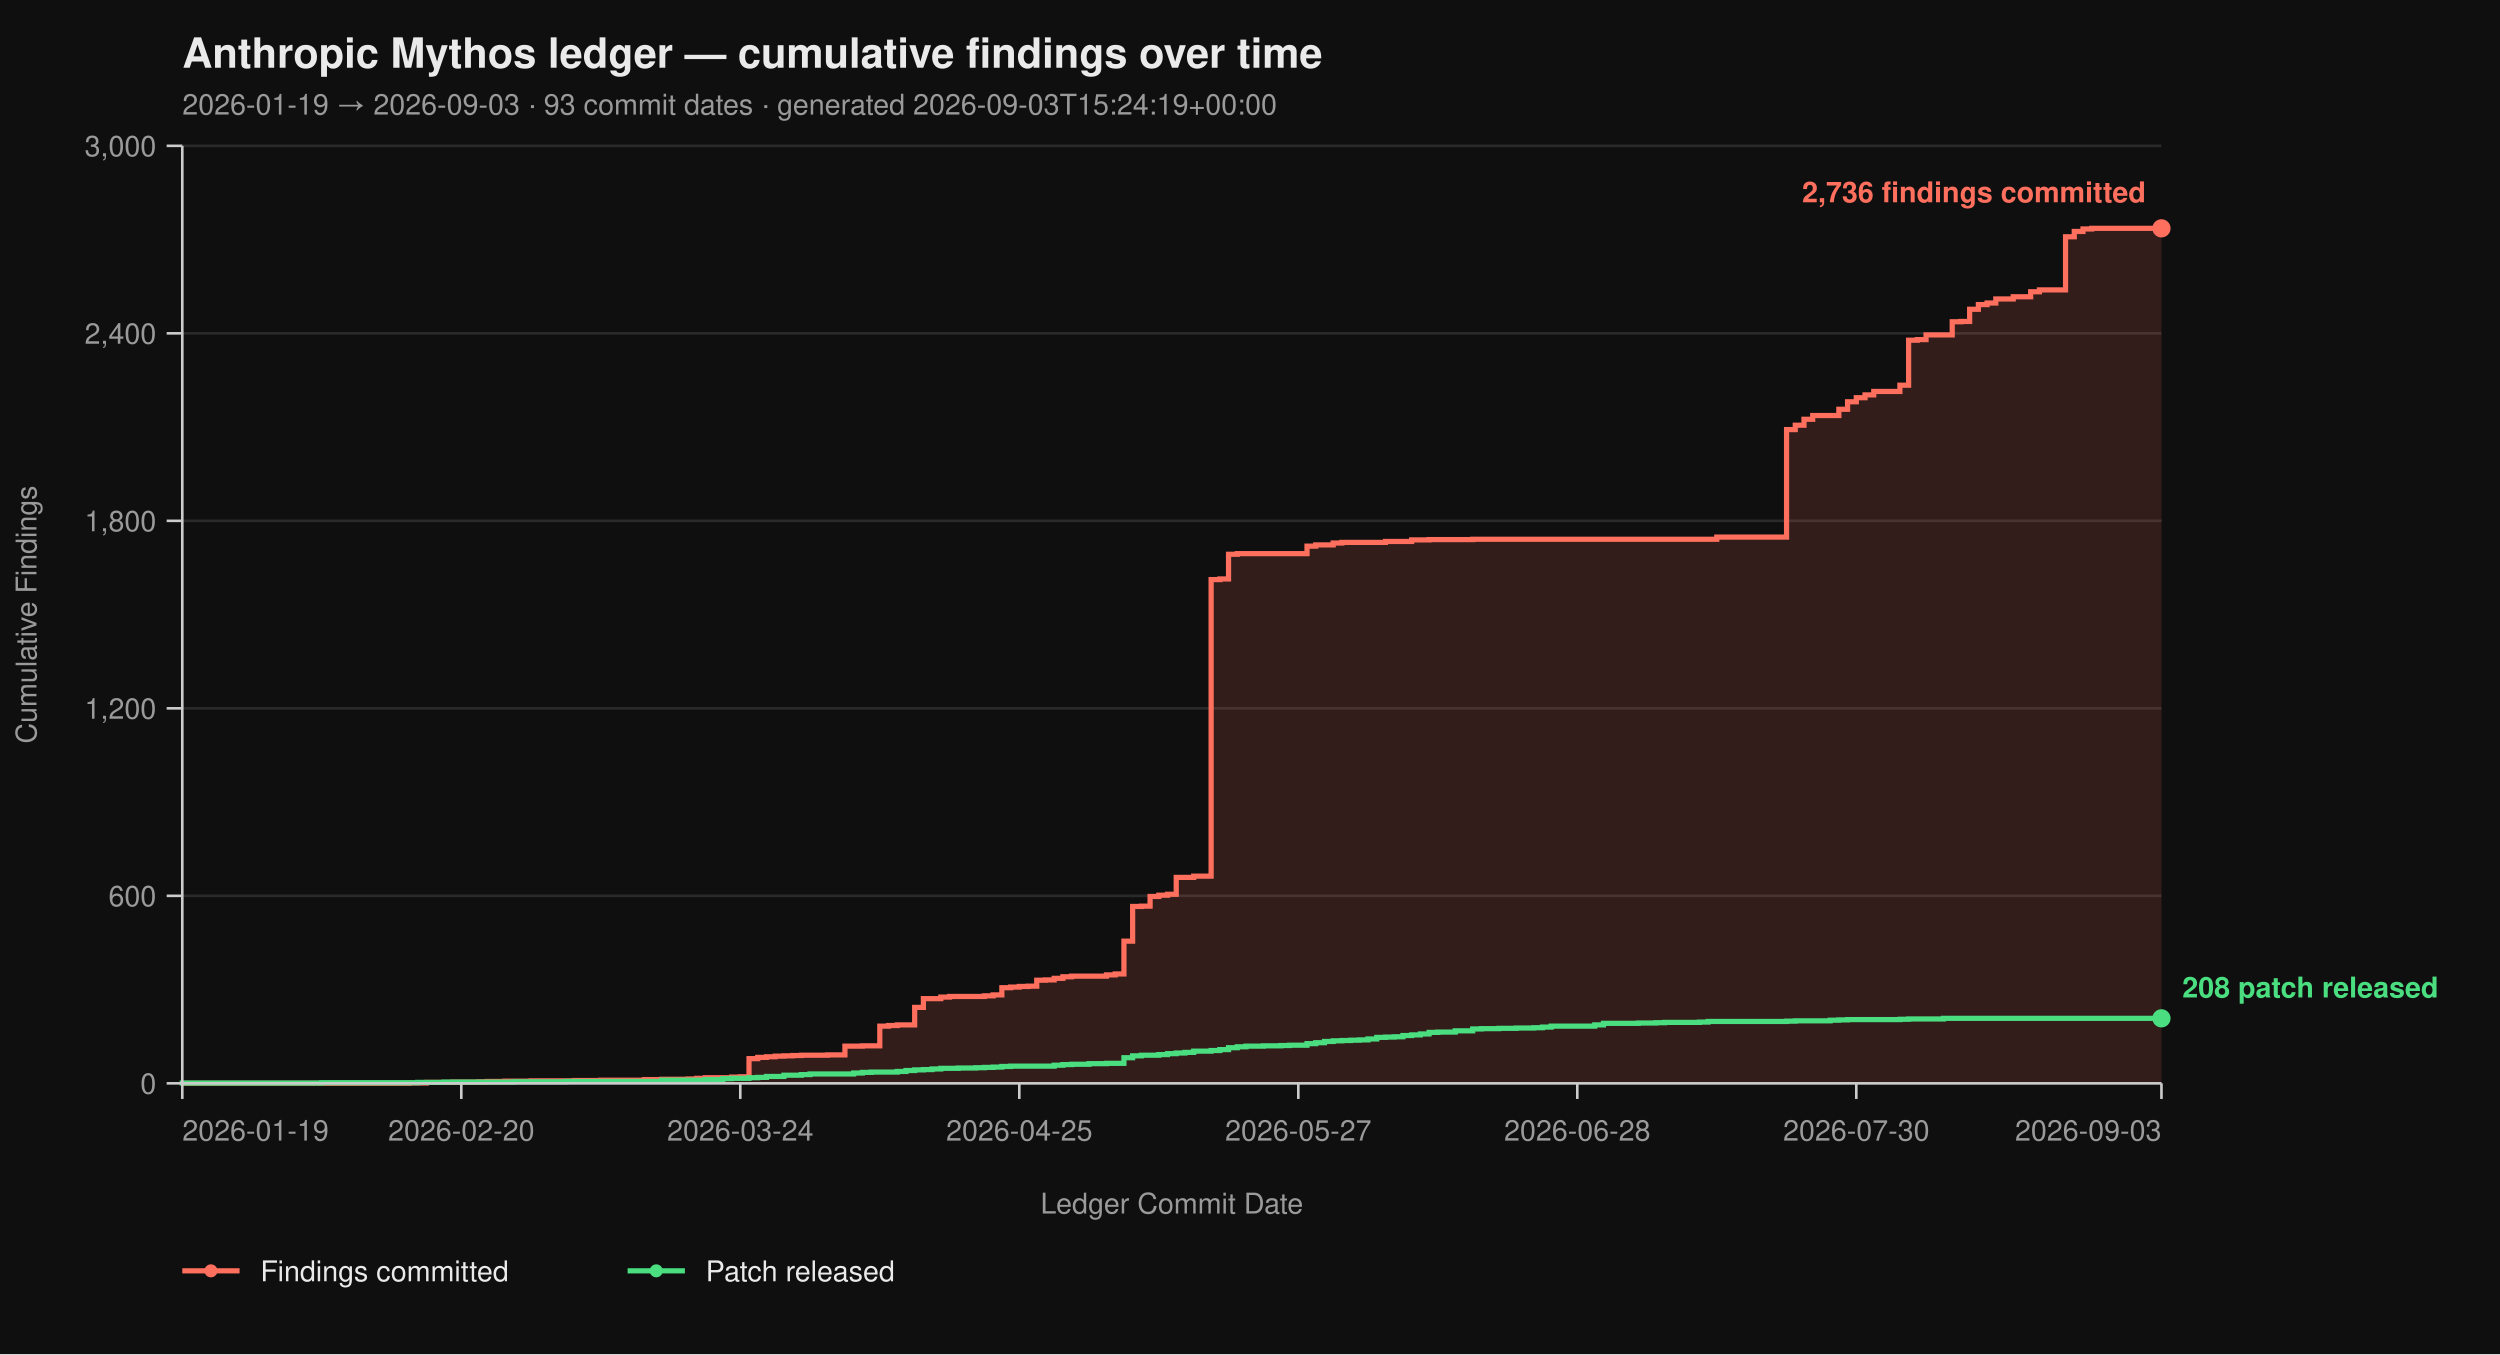
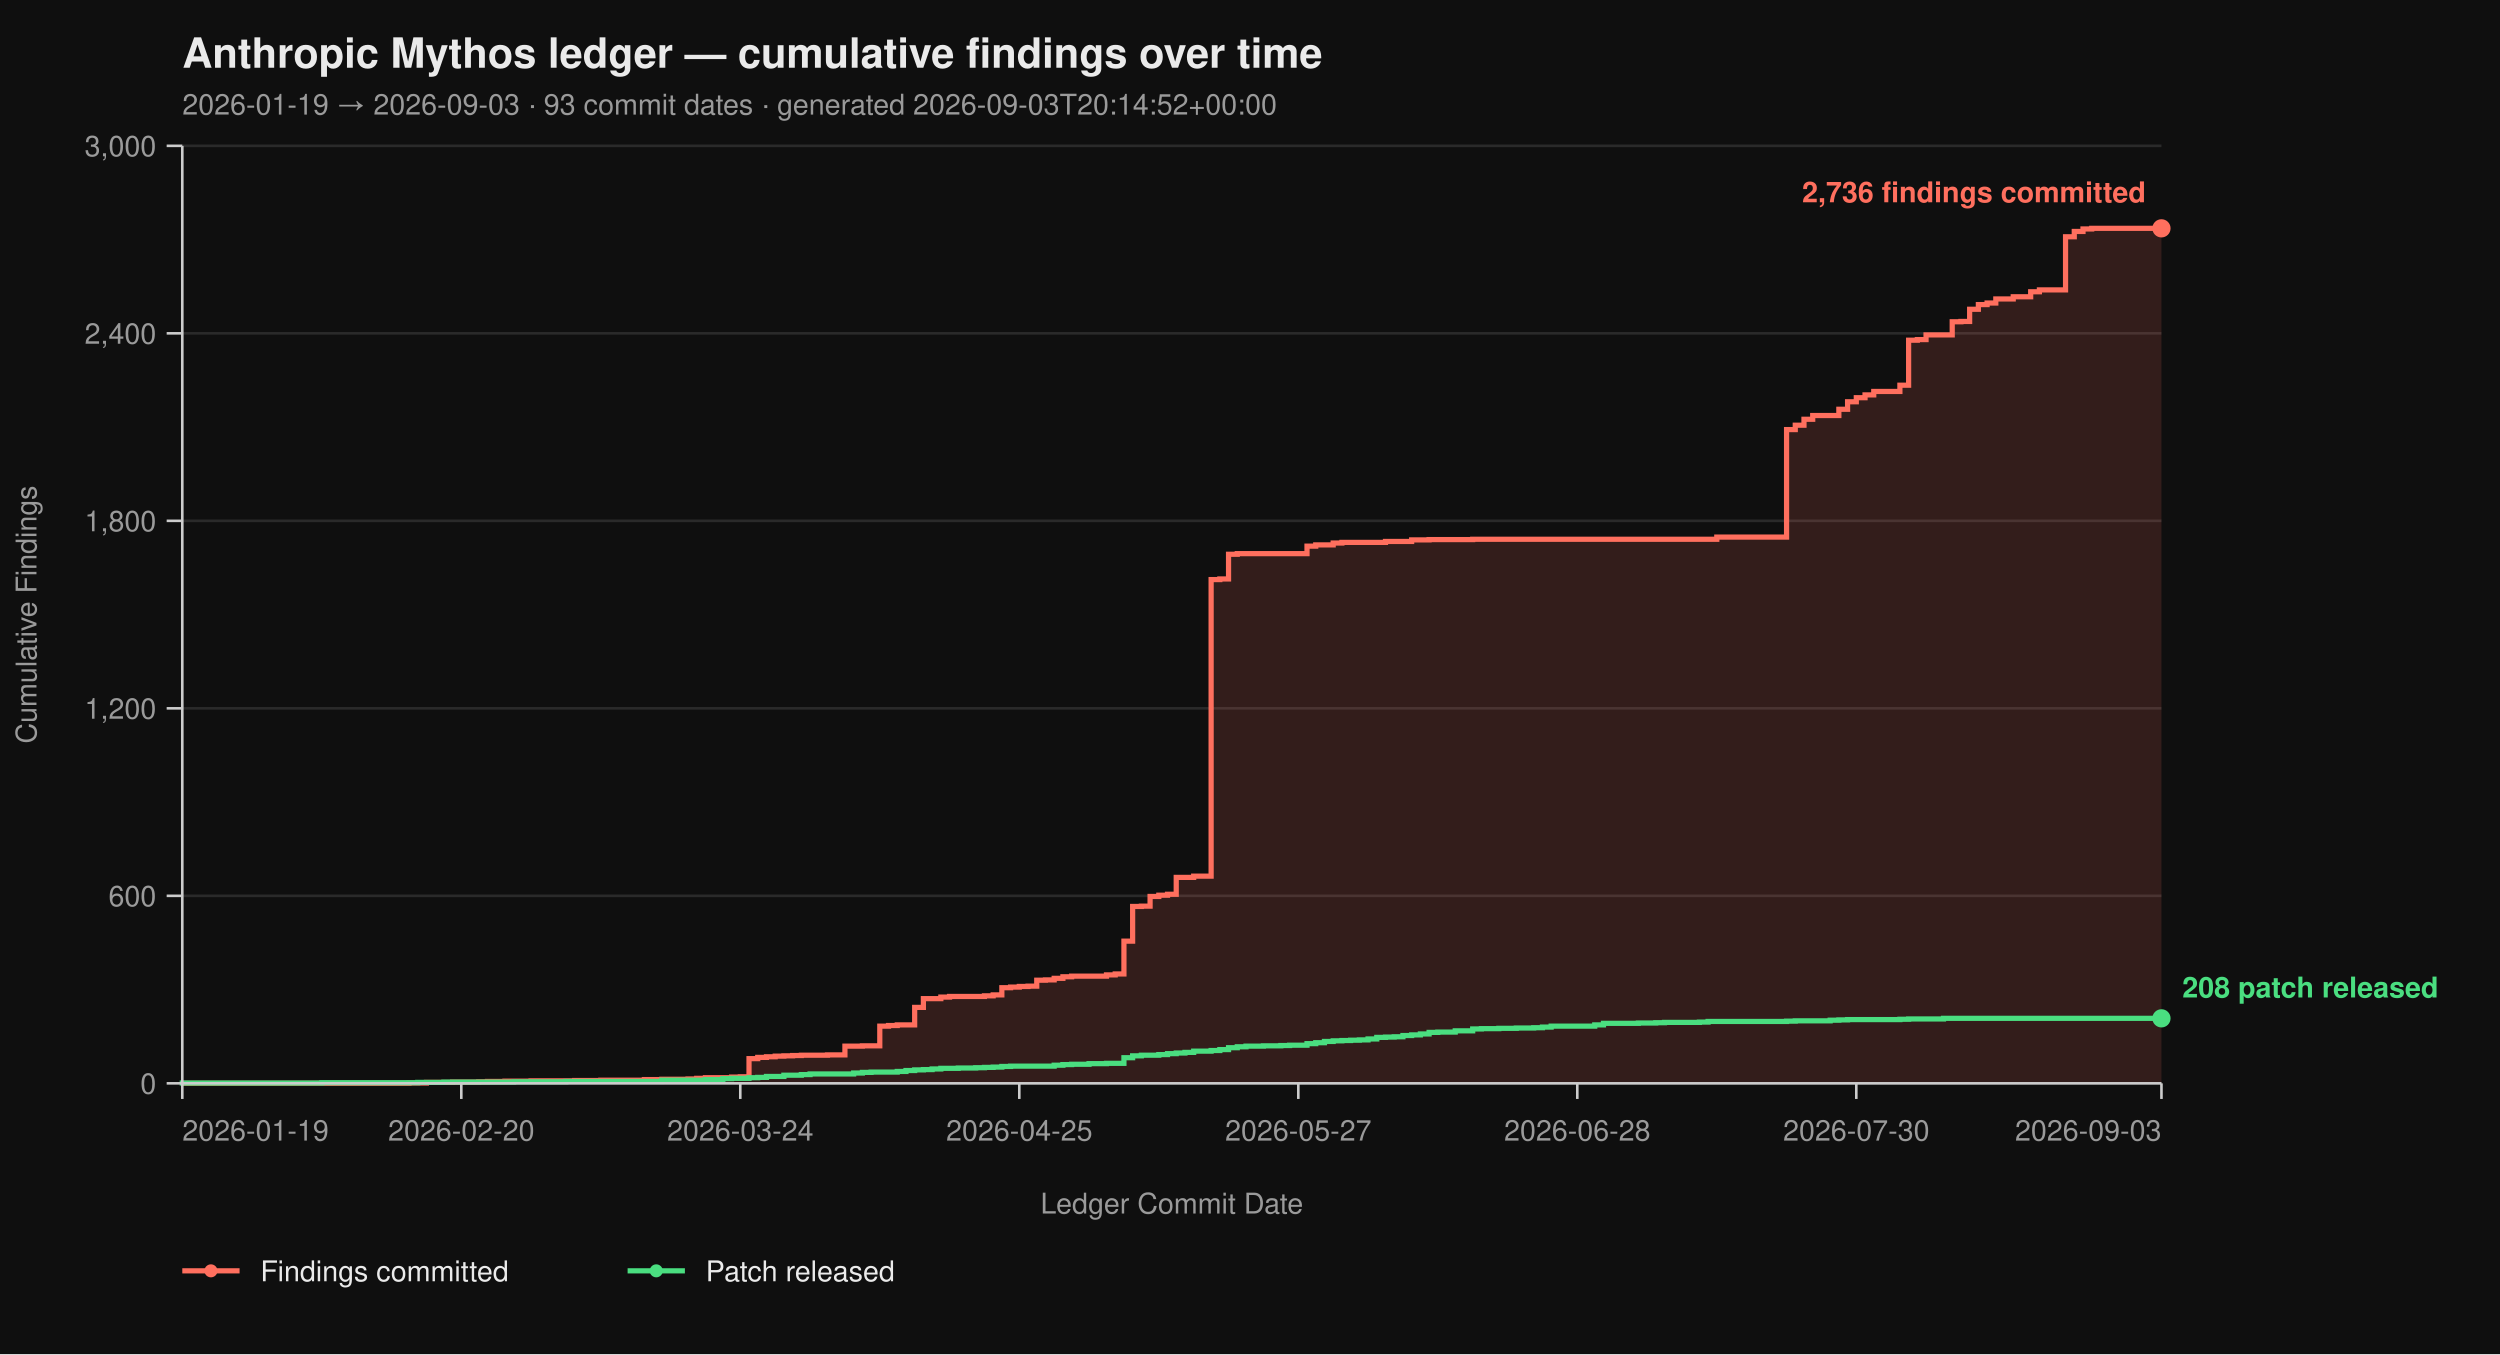
<svg xmlns="http://www.w3.org/2000/svg" viewBox="0 0 960 520" width="960" height="520" font-family="-apple-system, BlinkMacSystemFont, 'Segoe UI', Helvetica, Arial, sans-serif">
  <rect width="100%" height="100%" fill="#0f0f0f" />
  <text x="70" y="26" fill="#eaeaea" font-size="16" font-weight="700">Anthropic Mythos ledger — cumulative findings over time</text>
-   <text x="70" y="44" fill="#9a9a9a" font-size="11">2026-01-19 → 2026-09-03  ·  93 commit dates  ·  generated 2026-09-03T15:24:19+00:00</text>
+   <text x="70" y="44" fill="#9a9a9a" font-size="11">2026-01-19 → 2026-09-03  ·  93 commit dates  ·  generated 2026-09-03T20:14:52+00:00</text>
  <line x1="70" y1="416.00" x2="830" y2="416.00" stroke="#2a2a2a" stroke-width="1" />
  <line x1="70" y1="344.00" x2="830" y2="344.00" stroke="#2a2a2a" stroke-width="1" />
  <line x1="70" y1="272.00" x2="830" y2="272.00" stroke="#2a2a2a" stroke-width="1" />
  <line x1="70" y1="200.00" x2="830" y2="200.00" stroke="#2a2a2a" stroke-width="1" />
  <line x1="70" y1="128.00" x2="830" y2="128.00" stroke="#2a2a2a" stroke-width="1" />
  <line x1="70" y1="56.00" x2="830" y2="56.00" stroke="#2a2a2a" stroke-width="1" />
  <path d="M 70.00 416.00 L 157.05 416.00 L 157.05 415.88 L 163.74 415.88 L 163.74 415.64 L 173.79 415.64 L 173.79 415.52 L 183.83 415.52 L 183.83 415.40 L 187.18 415.40 L 187.18 415.28 L 193.88 415.28 L 193.88 415.16 L 203.92 415.16 L 203.92 415.04 L 220.66 415.04 L 220.66 414.92 L 230.70 414.92 L 230.70 414.80 L 247.44 414.80 L 247.44 414.56 L 254.14 414.56 L 254.14 414.44 L 264.19 414.44 L 264.19 414.32 L 267.53 414.32 L 267.53 414.08 L 270.88 414.08 L 270.88 413.84 L 280.93 413.84 L 280.93 413.60 L 284.27 413.60 L 284.27 413.48 L 287.62 413.48 L 287.62 406.52 L 290.97 406.52 L 290.97 406.04 L 294.32 406.04 L 294.32 405.80 L 297.67 405.80 L 297.67 405.56 L 301.01 405.56 L 301.01 405.44 L 304.36 405.44 L 304.36 405.32 L 307.71 405.32 L 307.71 405.20 L 317.75 405.20 L 317.75 405.08 L 324.45 405.08 L 324.45 401.72 L 331.15 401.72 L 331.15 401.60 L 337.84 401.60 L 337.84 394.04 L 341.19 394.04 L 341.19 393.80 L 344.54 393.80 L 344.54 393.56 L 351.23 393.56 L 351.23 386.84 L 354.58 386.84 L 354.58 383.48 L 361.28 383.48 L 361.28 382.88 L 364.63 382.88 L 364.63 382.64 L 378.02 382.64 L 378.02 382.40 L 381.37 382.40 L 381.37 382.04 L 384.71 382.04 L 384.71 379.28 L 388.06 379.28 L 388.06 379.04 L 391.41 379.04 L 391.41 378.80 L 394.76 378.80 L 394.76 378.68 L 398.11 378.68 L 398.11 376.40 L 401.45 376.40 L 401.45 376.28 L 404.80 376.28 L 404.80 375.68 L 408.15 375.68 L 408.15 375.08 L 411.50 375.08 L 411.50 374.84 L 424.89 374.84 L 424.89 374.36 L 428.24 374.36 L 428.24 374.00 L 431.59 374.00 L 431.59 361.40 L 434.93 361.40 L 434.93 348.08 L 438.28 348.08 L 438.28 347.96 L 441.63 347.96 L 441.63 344.24 L 444.98 344.24 L 444.98 343.76 L 448.33 343.76 L 448.33 343.40 L 451.67 343.40 L 451.67 336.92 L 458.37 336.92 L 458.37 336.44 L 465.07 336.44 L 465.07 222.56 L 468.41 222.56 L 468.41 222.32 L 471.76 222.32 L 471.76 212.84 L 475.11 212.84 L 475.11 212.60 L 501.89 212.60 L 501.89 209.72 L 505.24 209.72 L 505.24 209.24 L 511.94 209.24 L 511.94 208.52 L 515.29 208.52 L 515.29 208.28 L 532.03 208.28 L 532.03 207.92 L 542.07 207.92 L 542.07 207.32 L 548.77 207.32 L 548.77 207.20 L 565.51 207.20 L 565.51 207.08 L 659.25 207.08 L 659.25 206.24 L 686.04 206.24 L 686.04 164.96 L 689.38 164.96 L 689.38 163.28 L 692.73 163.28 L 692.73 161.00 L 696.08 161.00 L 696.08 159.56 L 706.12 159.56 L 706.12 157.16 L 709.47 157.16 L 709.47 154.28 L 712.82 154.28 L 712.82 152.72 L 716.17 152.72 L 716.17 151.64 L 719.52 151.64 L 719.52 150.32 L 729.56 150.32 L 729.56 147.92 L 732.91 147.92 L 732.91 130.64 L 736.26 130.64 L 736.26 130.40 L 739.60 130.40 L 739.60 128.60 L 749.65 128.60 L 749.65 123.56 L 753.00 123.56 L 753.00 123.44 L 756.34 123.44 L 756.34 118.76 L 759.69 118.76 L 759.69 116.96 L 763.04 116.96 L 763.04 116.36 L 766.39 116.36 L 766.39 114.80 L 773.08 114.80 L 773.08 113.96 L 779.78 113.96 L 779.78 112.04 L 783.13 112.04 L 783.13 111.32 L 793.17 111.32 L 793.17 90.92 L 796.52 90.92 L 796.52 88.88 L 799.87 88.88 L 799.87 87.92 L 803.22 87.92 L 803.22 87.68 L 830.00 87.68 L 830.00 416.00 Z" fill="#ff6f5e26" stroke="none" />
  <path d="M 70.00 416.00 L 157.05 416.00 L 157.05 415.88 L 163.74 415.88 L 163.74 415.64 L 173.79 415.64 L 173.79 415.52 L 183.83 415.52 L 183.83 415.40 L 187.18 415.40 L 187.18 415.28 L 193.88 415.28 L 193.88 415.16 L 203.92 415.16 L 203.92 415.04 L 220.66 415.04 L 220.66 414.92 L 230.70 414.92 L 230.70 414.80 L 247.44 414.80 L 247.44 414.56 L 254.14 414.56 L 254.14 414.44 L 264.19 414.44 L 264.19 414.32 L 267.53 414.32 L 267.53 414.08 L 270.88 414.08 L 270.88 413.84 L 280.93 413.84 L 280.93 413.60 L 284.27 413.60 L 284.27 413.48 L 287.62 413.48 L 287.62 406.52 L 290.97 406.52 L 290.97 406.04 L 294.32 406.04 L 294.32 405.80 L 297.67 405.80 L 297.67 405.56 L 301.01 405.56 L 301.01 405.44 L 304.36 405.44 L 304.36 405.32 L 307.71 405.32 L 307.71 405.20 L 317.75 405.20 L 317.75 405.08 L 324.45 405.08 L 324.45 401.72 L 331.15 401.72 L 331.15 401.60 L 337.84 401.60 L 337.84 394.04 L 341.19 394.04 L 341.19 393.80 L 344.54 393.80 L 344.54 393.56 L 351.23 393.56 L 351.23 386.84 L 354.58 386.84 L 354.58 383.48 L 361.28 383.48 L 361.28 382.88 L 364.63 382.88 L 364.63 382.64 L 378.02 382.64 L 378.02 382.40 L 381.37 382.40 L 381.37 382.04 L 384.71 382.04 L 384.71 379.28 L 388.06 379.28 L 388.06 379.04 L 391.41 379.04 L 391.41 378.80 L 394.76 378.80 L 394.76 378.68 L 398.11 378.68 L 398.11 376.40 L 401.45 376.40 L 401.45 376.28 L 404.80 376.28 L 404.80 375.68 L 408.15 375.68 L 408.15 375.08 L 411.50 375.08 L 411.50 374.84 L 424.89 374.84 L 424.89 374.36 L 428.24 374.36 L 428.24 374.00 L 431.59 374.00 L 431.59 361.40 L 434.93 361.40 L 434.93 348.08 L 438.28 348.08 L 438.28 347.96 L 441.63 347.96 L 441.63 344.24 L 444.98 344.24 L 444.98 343.76 L 448.33 343.76 L 448.33 343.40 L 451.67 343.40 L 451.67 336.92 L 458.37 336.92 L 458.37 336.44 L 465.07 336.44 L 465.07 222.56 L 468.41 222.56 L 468.41 222.32 L 471.76 222.32 L 471.76 212.84 L 475.11 212.84 L 475.11 212.60 L 501.89 212.60 L 501.89 209.72 L 505.24 209.72 L 505.24 209.24 L 511.94 209.24 L 511.94 208.52 L 515.29 208.52 L 515.29 208.28 L 532.03 208.28 L 532.03 207.92 L 542.07 207.92 L 542.07 207.32 L 548.77 207.32 L 548.77 207.20 L 565.51 207.20 L 565.51 207.08 L 659.25 207.08 L 659.25 206.24 L 686.04 206.24 L 686.04 164.96 L 689.38 164.96 L 689.38 163.28 L 692.73 163.28 L 692.73 161.00 L 696.08 161.00 L 696.08 159.56 L 706.12 159.56 L 706.12 157.16 L 709.47 157.16 L 709.47 154.28 L 712.82 154.28 L 712.82 152.72 L 716.17 152.72 L 716.17 151.64 L 719.52 151.64 L 719.52 150.32 L 729.56 150.32 L 729.56 147.92 L 732.91 147.92 L 732.91 130.64 L 736.26 130.64 L 736.26 130.40 L 739.60 130.40 L 739.60 128.60 L 749.65 128.60 L 749.65 123.56 L 753.00 123.56 L 753.00 123.44 L 756.34 123.44 L 756.34 118.76 L 759.69 118.76 L 759.69 116.96 L 763.04 116.96 L 763.04 116.36 L 766.39 116.36 L 766.39 114.80 L 773.08 114.80 L 773.08 113.96 L 779.78 113.96 L 779.78 112.04 L 783.13 112.04 L 783.13 111.32 L 793.17 111.32 L 793.17 90.92 L 796.52 90.92 L 796.52 88.88 L 799.87 88.88 L 799.87 87.92 L 803.22 87.92 L 803.22 87.68 L 830.00 87.68" fill="none" stroke="#ff6f5e" stroke-width="2" stroke-linejoin="miter" stroke-linecap="butt" />
  <path d="M 70.00 416.00 L 70.00 416.00 L 70.00 415.88 L 123.57 415.88 L 123.57 415.76 L 160.40 415.76 L 160.40 415.64 L 170.44 415.64 L 170.44 415.52 L 197.22 415.52 L 197.22 415.40 L 217.31 415.40 L 217.31 415.28 L 254.14 415.28 L 254.14 414.80 L 270.88 414.80 L 270.88 414.56 L 277.58 414.56 L 277.58 414.20 L 280.93 414.20 L 280.93 414.08 L 287.62 414.08 L 287.62 413.84 L 290.97 413.84 L 290.97 413.72 L 294.32 413.72 L 294.32 413.36 L 301.01 413.36 L 301.01 412.88 L 307.71 412.88 L 307.71 412.64 L 311.06 412.64 L 311.06 412.40 L 327.80 412.40 L 327.80 412.04 L 331.15 412.04 L 331.15 411.80 L 334.49 411.80 L 334.49 411.68 L 344.54 411.68 L 344.54 411.44 L 347.89 411.44 L 347.89 411.08 L 351.23 411.08 L 351.23 410.84 L 354.58 410.84 L 354.58 410.72 L 357.93 410.72 L 357.93 410.48 L 361.28 410.48 L 361.28 410.24 L 367.97 410.24 L 367.97 410.12 L 374.67 410.12 L 374.67 410.00 L 378.02 410.00 L 378.02 409.88 L 381.37 409.88 L 381.37 409.76 L 384.71 409.76 L 384.71 409.52 L 388.06 409.52 L 388.06 409.40 L 404.80 409.40 L 404.80 409.04 L 408.15 409.04 L 408.15 408.80 L 411.50 408.80 L 411.50 408.68 L 418.19 408.68 L 418.19 408.44 L 424.89 408.44 L 424.89 408.32 L 431.59 408.32 L 431.59 406.16 L 434.93 406.16 L 434.93 405.44 L 438.28 405.44 L 438.28 405.20 L 444.98 405.20 L 444.98 404.96 L 448.33 404.96 L 448.33 404.60 L 451.67 404.60 L 451.67 404.36 L 455.02 404.36 L 455.02 404.12 L 458.37 404.12 L 458.37 403.64 L 465.07 403.64 L 465.07 403.40 L 468.41 403.40 L 468.41 403.04 L 471.76 403.04 L 471.76 402.32 L 475.11 402.32 L 475.11 401.96 L 478.46 401.96 L 478.46 401.72 L 485.15 401.72 L 485.15 401.60 L 491.85 401.60 L 491.85 401.48 L 495.20 401.48 L 495.20 401.36 L 501.89 401.36 L 501.89 400.76 L 505.24 400.76 L 505.24 400.40 L 508.59 400.40 L 508.59 399.92 L 511.94 399.92 L 511.94 399.68 L 515.29 399.68 L 515.29 399.56 L 518.63 399.56 L 518.63 399.44 L 521.98 399.44 L 521.98 399.32 L 525.33 399.32 L 525.33 398.96 L 528.68 398.96 L 528.68 398.36 L 532.03 398.36 L 532.03 398.24 L 535.37 398.24 L 535.37 398.12 L 538.72 398.12 L 538.72 397.64 L 542.07 397.64 L 542.07 397.40 L 545.42 397.40 L 545.42 397.04 L 548.77 397.04 L 548.77 396.44 L 552.11 396.44 L 552.11 396.32 L 558.81 396.32 L 558.81 395.84 L 565.51 395.84 L 565.51 395.12 L 568.85 395.12 L 568.85 395.00 L 575.55 395.00 L 575.55 394.88 L 582.25 394.88 L 582.25 394.76 L 588.94 394.76 L 588.94 394.64 L 592.29 394.64 L 592.29 394.40 L 595.64 394.40 L 595.64 394.04 L 612.38 394.04 L 612.38 393.56 L 615.73 393.56 L 615.73 392.96 L 629.12 392.96 L 629.12 392.84 L 635.81 392.84 L 635.81 392.72 L 639.16 392.72 L 639.16 392.60 L 652.56 392.60 L 652.56 392.48 L 655.90 392.48 L 655.90 392.24 L 686.04 392.24 L 686.04 392.12 L 689.38 392.12 L 689.38 392.00 L 702.78 392.00 L 702.78 391.76 L 706.12 391.76 L 706.12 391.64 L 709.47 391.64 L 709.47 391.52 L 729.56 391.52 L 729.56 391.40 L 732.91 391.40 L 732.91 391.28 L 746.30 391.28 L 746.30 391.04 L 830.00 391.04" fill="none" stroke="#4ade80" stroke-width="2" stroke-linejoin="miter" stroke-linecap="butt" />
  <line x1="70" y1="56" x2="70" y2="416" stroke="#cccccc" stroke-width="1" />
  <line x1="70" y1="416" x2="830" y2="416" stroke="#cccccc" stroke-width="1" />
  <line x1="64" y1="416.00" x2="70" y2="416.00" stroke="#cccccc" stroke-width="1" />
  <line x1="64" y1="344.00" x2="70" y2="344.00" stroke="#cccccc" stroke-width="1" />
  <line x1="64" y1="272.00" x2="70" y2="272.00" stroke="#cccccc" stroke-width="1" />
  <line x1="64" y1="200.00" x2="70" y2="200.00" stroke="#cccccc" stroke-width="1" />
  <line x1="64" y1="128.00" x2="70" y2="128.00" stroke="#cccccc" stroke-width="1" />
  <line x1="64" y1="56.00" x2="70" y2="56.00" stroke="#cccccc" stroke-width="1" />
  <text x="60" y="420.00" text-anchor="end" fill="#9a9a9a" font-size="11">0</text>
  <text x="60" y="348.00" text-anchor="end" fill="#9a9a9a" font-size="11">600</text>
  <text x="60" y="276.00" text-anchor="end" fill="#9a9a9a" font-size="11">1,200</text>
  <text x="60" y="204.00" text-anchor="end" fill="#9a9a9a" font-size="11">1,800</text>
  <text x="60" y="132.00" text-anchor="end" fill="#9a9a9a" font-size="11">2,400</text>
  <text x="60" y="60.00" text-anchor="end" fill="#9a9a9a" font-size="11">3,000</text>
  <text x="14" y="236.00" fill="#9a9a9a" font-size="11" transform="rotate(-90 14 236.00)" text-anchor="middle">Cumulative Findings</text>
  <line x1="70.00" y1="416" x2="70.00" y2="422" stroke="#cccccc" stroke-width="1" />
  <line x1="177.14" y1="416" x2="177.14" y2="422" stroke="#cccccc" stroke-width="1" />
  <line x1="284.27" y1="416" x2="284.27" y2="422" stroke="#cccccc" stroke-width="1" />
  <line x1="391.41" y1="416" x2="391.41" y2="422" stroke="#cccccc" stroke-width="1" />
  <line x1="498.55" y1="416" x2="498.55" y2="422" stroke="#cccccc" stroke-width="1" />
  <line x1="605.68" y1="416" x2="605.68" y2="422" stroke="#cccccc" stroke-width="1" />
  <line x1="712.82" y1="416" x2="712.82" y2="422" stroke="#cccccc" stroke-width="1" />
  <line x1="830.00" y1="416" x2="830.00" y2="422" stroke="#cccccc" stroke-width="1" />
  <text x="70.00" y="438" text-anchor="start" fill="#9a9a9a" font-size="11">2026-01-19</text>
  <text x="177.14" y="438" text-anchor="middle" fill="#9a9a9a" font-size="11">2026-02-20</text>
  <text x="284.27" y="438" text-anchor="middle" fill="#9a9a9a" font-size="11">2026-03-24</text>
  <text x="391.41" y="438" text-anchor="middle" fill="#9a9a9a" font-size="11">2026-04-25</text>
  <text x="498.55" y="438" text-anchor="middle" fill="#9a9a9a" font-size="11">2026-05-27</text>
  <text x="605.68" y="438" text-anchor="middle" fill="#9a9a9a" font-size="11">2026-06-28</text>
  <text x="712.82" y="438" text-anchor="middle" fill="#9a9a9a" font-size="11">2026-07-30</text>
  <text x="830.00" y="438" text-anchor="end" fill="#9a9a9a" font-size="11">2026-09-03</text>
  <text x="450.00" y="466" fill="#9a9a9a" font-size="11" text-anchor="middle">Ledger Commit Date</text>
  <circle cx="830.00" cy="87.68" r="3.5" fill="#ff6f5e" />
  <text x="824.00" y="77.68" text-anchor="end" fill="#ff6f5e" font-size="11" font-weight="600">2,736 findings committed</text>
  <circle cx="830.00" cy="391.04" r="3.5" fill="#4ade80" />
  <text x="838.00" y="383.04" text-anchor="start" fill="#4ade80" font-size="11" font-weight="600">208 patch released</text>
  <line x1="70" y1="488" x2="92" y2="488" stroke="#ff6f5e" stroke-width="2" />
  <circle cx="81" cy="488" r="2.5" fill="#ff6f5e" />
  <text x="100" y="492" fill="#eaeaea" font-size="11">Findings committed</text>
  <line x1="241.0" y1="488" x2="263.0" y2="488" stroke="#4ade80" stroke-width="2" />
  <circle cx="252.0" cy="488" r="2.5" fill="#4ade80" />
  <text x="271.0" y="492" fill="#eaeaea" font-size="11">Patch released</text>
</svg>
